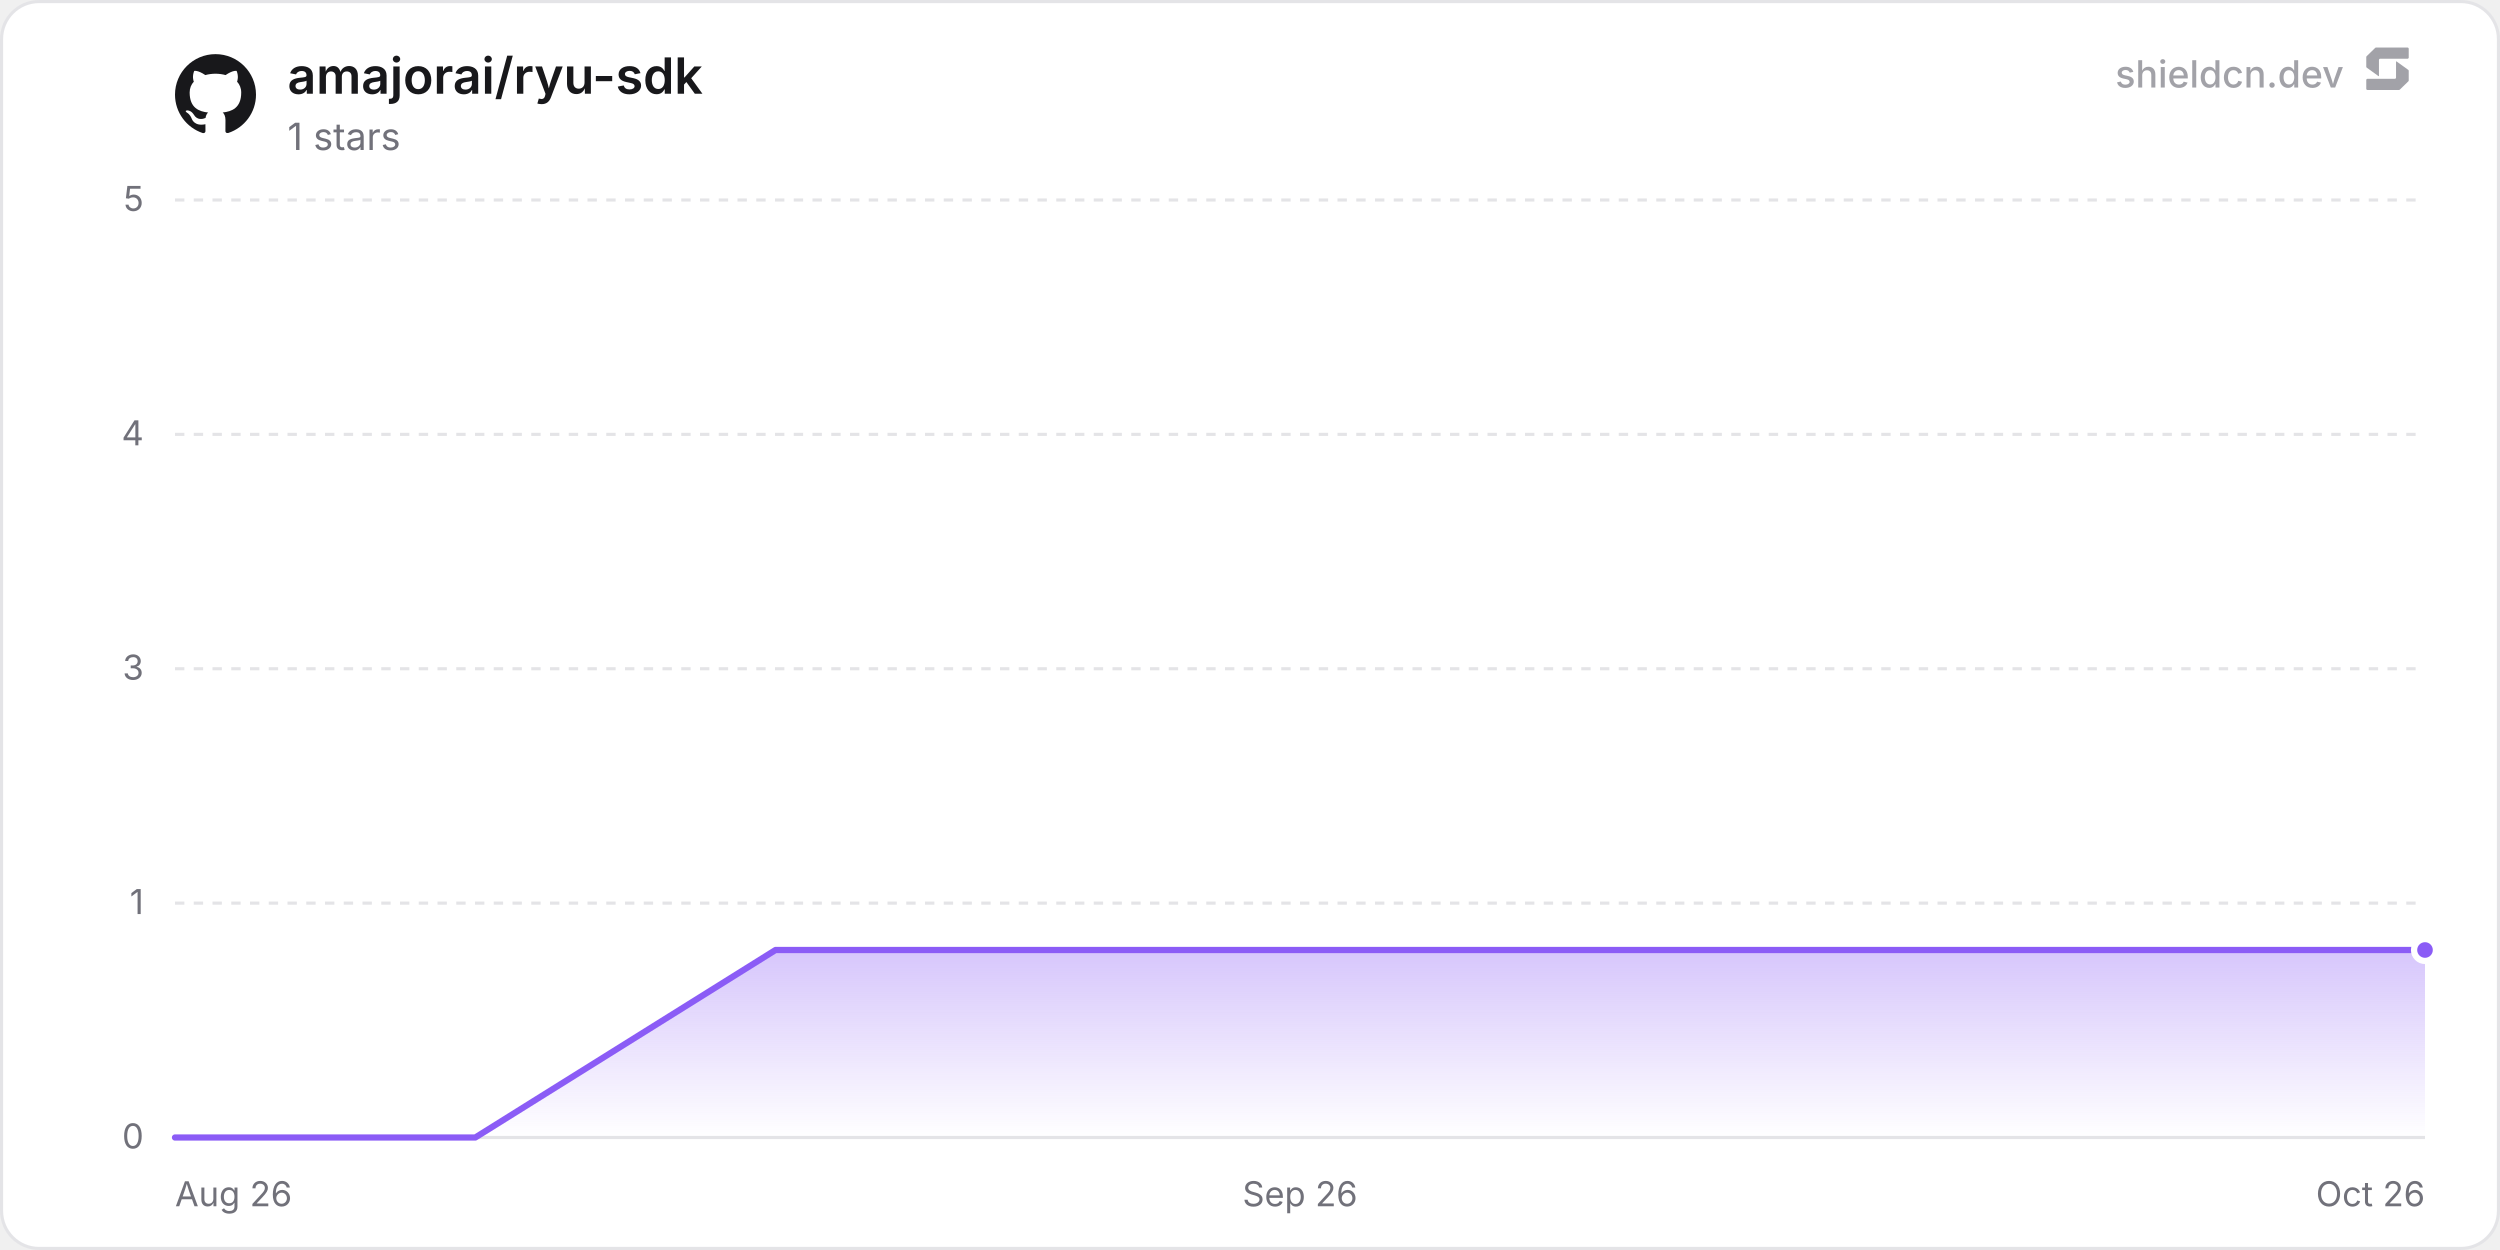
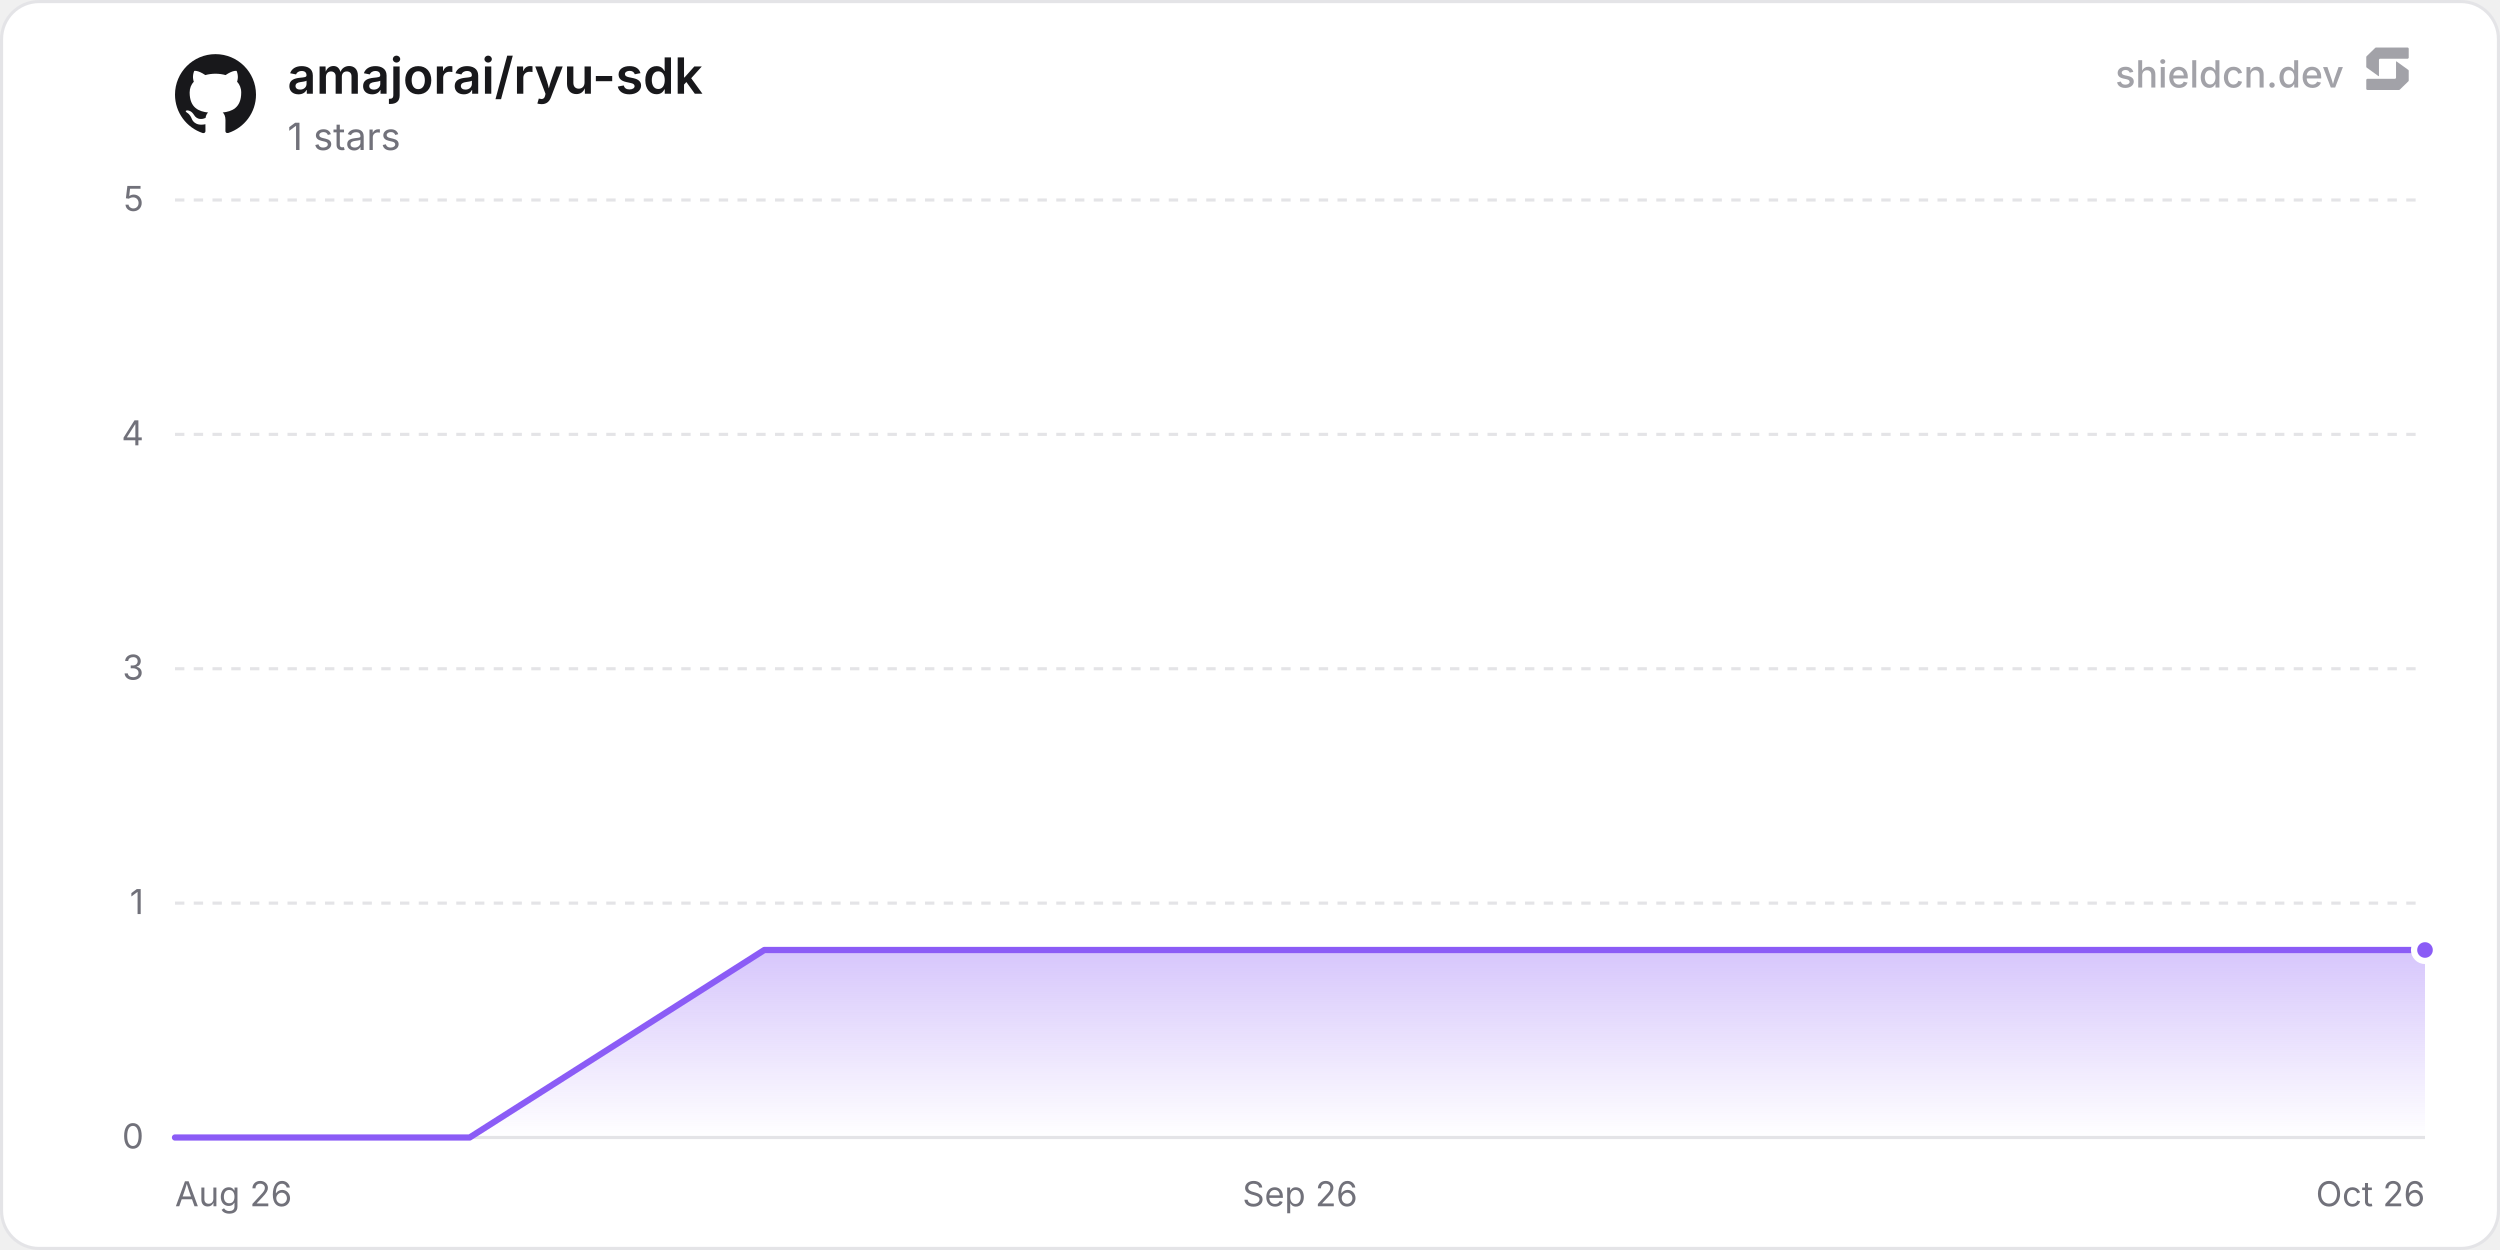
<svg xmlns="http://www.w3.org/2000/svg" width="800" height="400" viewBox="0 0 800 400" role="img" aria-label="amajorai/ryu-sdk">
  <defs>
    <linearGradient id="chartFill0" x1="0" y1="0" x2="0" y2="1">
      <stop offset="0%" stop-color="rgba(139, 92, 246, 0.35)" />
      <stop offset="100%" stop-color="rgba(139, 92, 246, 0)" />
    </linearGradient>
  </defs>
  <rect x="0.5" y="0.5" width="799" height="399" rx="12" fill="#ffffff" stroke="#e4e4e7" stroke-width="1" />
  <line x1="56" y1="364" x2="776" y2="364" stroke="#e4e4e7" stroke-width="1" />
  <text x="46" y="367.5" text-anchor="end" font-size="11" fill="#71717a" font-family="'Inter', ui-sans-serif, system-ui, -apple-system, BlinkMacSystemFont, 'Segoe UI', Roboto, Helvetica, Arial, sans-serif">0</text>
  <line x1="56" y1="289" x2="776" y2="289" stroke="#e4e4e7" stroke-width="1" stroke-dasharray="3 3" />
  <text x="46" y="292.5" text-anchor="end" font-size="11" fill="#71717a" font-family="'Inter', ui-sans-serif, system-ui, -apple-system, BlinkMacSystemFont, 'Segoe UI', Roboto, Helvetica, Arial, sans-serif">1</text>
  <line x1="56" y1="214" x2="776" y2="214" stroke="#e4e4e7" stroke-width="1" stroke-dasharray="3 3" />
  <text x="46" y="217.5" text-anchor="end" font-size="11" fill="#71717a" font-family="'Inter', ui-sans-serif, system-ui, -apple-system, BlinkMacSystemFont, 'Segoe UI', Roboto, Helvetica, Arial, sans-serif">3</text>
  <line x1="56" y1="139" x2="776" y2="139" stroke="#e4e4e7" stroke-width="1" stroke-dasharray="3 3" />
  <text x="46" y="142.5" text-anchor="end" font-size="11" fill="#71717a" font-family="'Inter', ui-sans-serif, system-ui, -apple-system, BlinkMacSystemFont, 'Segoe UI', Roboto, Helvetica, Arial, sans-serif">4</text>
  <line x1="56" y1="64" x2="776" y2="64" stroke="#e4e4e7" stroke-width="1" stroke-dasharray="3 3" />
  <text x="46" y="67.5" text-anchor="end" font-size="11" fill="#71717a" font-family="'Inter', ui-sans-serif, system-ui, -apple-system, BlinkMacSystemFont, 'Segoe UI', Roboto, Helvetica, Arial, sans-serif">5</text>
  <text x="56" y="386" text-anchor="start" font-size="11" fill="#71717a" font-family="'Inter', ui-sans-serif, system-ui, -apple-system, BlinkMacSystemFont, 'Segoe UI', Roboto, Helvetica, Arial, sans-serif">Aug 26</text>
  <text x="416" y="386" text-anchor="middle" font-size="11" fill="#71717a" font-family="'Inter', ui-sans-serif, system-ui, -apple-system, BlinkMacSystemFont, 'Segoe UI', Roboto, Helvetica, Arial, sans-serif">Sep 26</text>
  <text x="776" y="386" text-anchor="end" font-size="11" fill="#71717a" font-family="'Inter', ui-sans-serif, system-ui, -apple-system, BlinkMacSystemFont, 'Segoe UI', Roboto, Helvetica, Arial, sans-serif">Oct 26</text>
-   <path d="M56 364 L152.09 364 L248.17 304 L344.26 304 L440.35 304 L536.44 304 L632.52 304 L728.61 304 L776 304 L776 364 L56 364 Z" fill="url(#chartFill0)" />
-   <path d="M56 364 L152.09 364 L248.17 304 L344.26 304 L440.35 304 L536.44 304 L632.52 304 L728.61 304 L776 304" fill="none" stroke="#8b5cf6" stroke-width="2" stroke-linejoin="round" stroke-linecap="round" />
+   <path d="M56 364 L150.29 364 L244.58 304 L338.86 304 L433.15 304 L527.44 304 L621.73 304 L716.02 304 L776 304 L776 364 L56 364 Z" fill="url(#chartFill0)" />
+   <path d="M56 364 L150.29 364 L244.58 304 L338.86 304 L433.15 304 L527.44 304 L621.73 304 L716.02 304 L776 304" fill="none" stroke="#8b5cf6" stroke-width="2" stroke-linejoin="round" stroke-linecap="round" />
  <circle cx="776" cy="304" r="3.5" fill="#8b5cf6" stroke="#ffffff" stroke-width="2" />
  <g transform="translate(56, 17) scale(1.08)" fill="#18181b">
    <path d="M12 .297c-6.63 0-12 5.373-12 12 0 5.303 3.438 9.8 8.205 11.385.6.113.82-.258.82-.577 0-.285-.01-1.04-.015-2.04-3.338.724-4.042-1.61-4.042-1.61C4.422 18.07 3.633 17.7 3.633 17.7c-1.087-.744.084-.729.084-.729 1.205.084 1.838 1.236 1.838 1.236 1.07 1.835 2.809 1.305 3.495.998.108-.776.417-1.305.76-1.605-2.665-.3-5.466-1.332-5.466-5.93 0-1.31.465-2.38 1.235-3.22-.135-.303-.54-1.523.105-3.176 0 0 1.005-.322 3.3 1.23.96-.267 1.98-.399 3-.405 1.02.006 2.04.138 3 .405 2.28-1.552 3.285-1.23 3.285-1.23.645 1.653.24 2.873.12 3.176.765.84 1.23 1.91 1.23 3.22 0 4.61-2.805 5.625-5.475 5.92.42.36.81 1.096.81 2.22 0 1.606-.015 2.896-.015 3.286 0 .315.21.69.825.57C20.565 22.092 24 17.592 24 12.297c0-6.627-5.373-12-12-12" />
  </g>
  <text x="92" y="30" font-size="16" font-weight="600" fill="#18181b" font-family="'Inter', ui-sans-serif, system-ui, -apple-system, BlinkMacSystemFont, 'Segoe UI', Roboto, Helvetica, Arial, sans-serif">amajorai/ryu-sdk</text>
  <text x="92" y="48" font-size="12" fill="#71717a" font-family="'Inter', ui-sans-serif, system-ui, -apple-system, BlinkMacSystemFont, 'Segoe UI', Roboto, Helvetica, Arial, sans-serif">1 stars</text>
  <g fill-opacity="0.65">
    <text x="750" y="28" text-anchor="end" font-size="12" font-weight="500" fill="#71717a" font-family="'Inter', ui-sans-serif, system-ui, -apple-system, BlinkMacSystemFont, 'Segoe UI', Roboto, Helvetica, Arial, sans-serif">shieldcn.dev</text>
    <g transform="translate(756, 14) scale(0.01)" fill="#71717a">
      <path d="M1088.4,565.1c-6.5-4.7-15.5,0-15.5,7.9v510.2c0,21.3-18.1,38.6-40.4,38.6H160.9c-22.3,0-40.4,17.3-40.4,38.6v280.8c0,21.3,18.1,38.6,40.4,38.6h1004.5c10.8,0,21.2-4.2,28.8-11.6l273.4-266.3c7.4-7.2,11.6-16.9,11.6-27v-308.7c0-12.1-5.9-23.5-16.1-30.8l-374.7-270.3Z" />
      <path d="M511.2,1035.9c6.5,4.7,15.5,0,15.5-7.9v-510.2c0-21.3,18.1-38.6,40.4-38.6h871.7c22.3,0,40.4-17.3,40.4-38.6V159.7c0-21.3-18.1-38.6-40.4-38.6H434.3c-10.8,0-21.2,4.2-28.8,11.6L132,399c-7.4,7.2-11.6,16.9-11.6,27v308.7c0,12.1,5.9,23.5,16.1,30.8l374.7,270.3Z" />
    </g>
  </g>
</svg>
